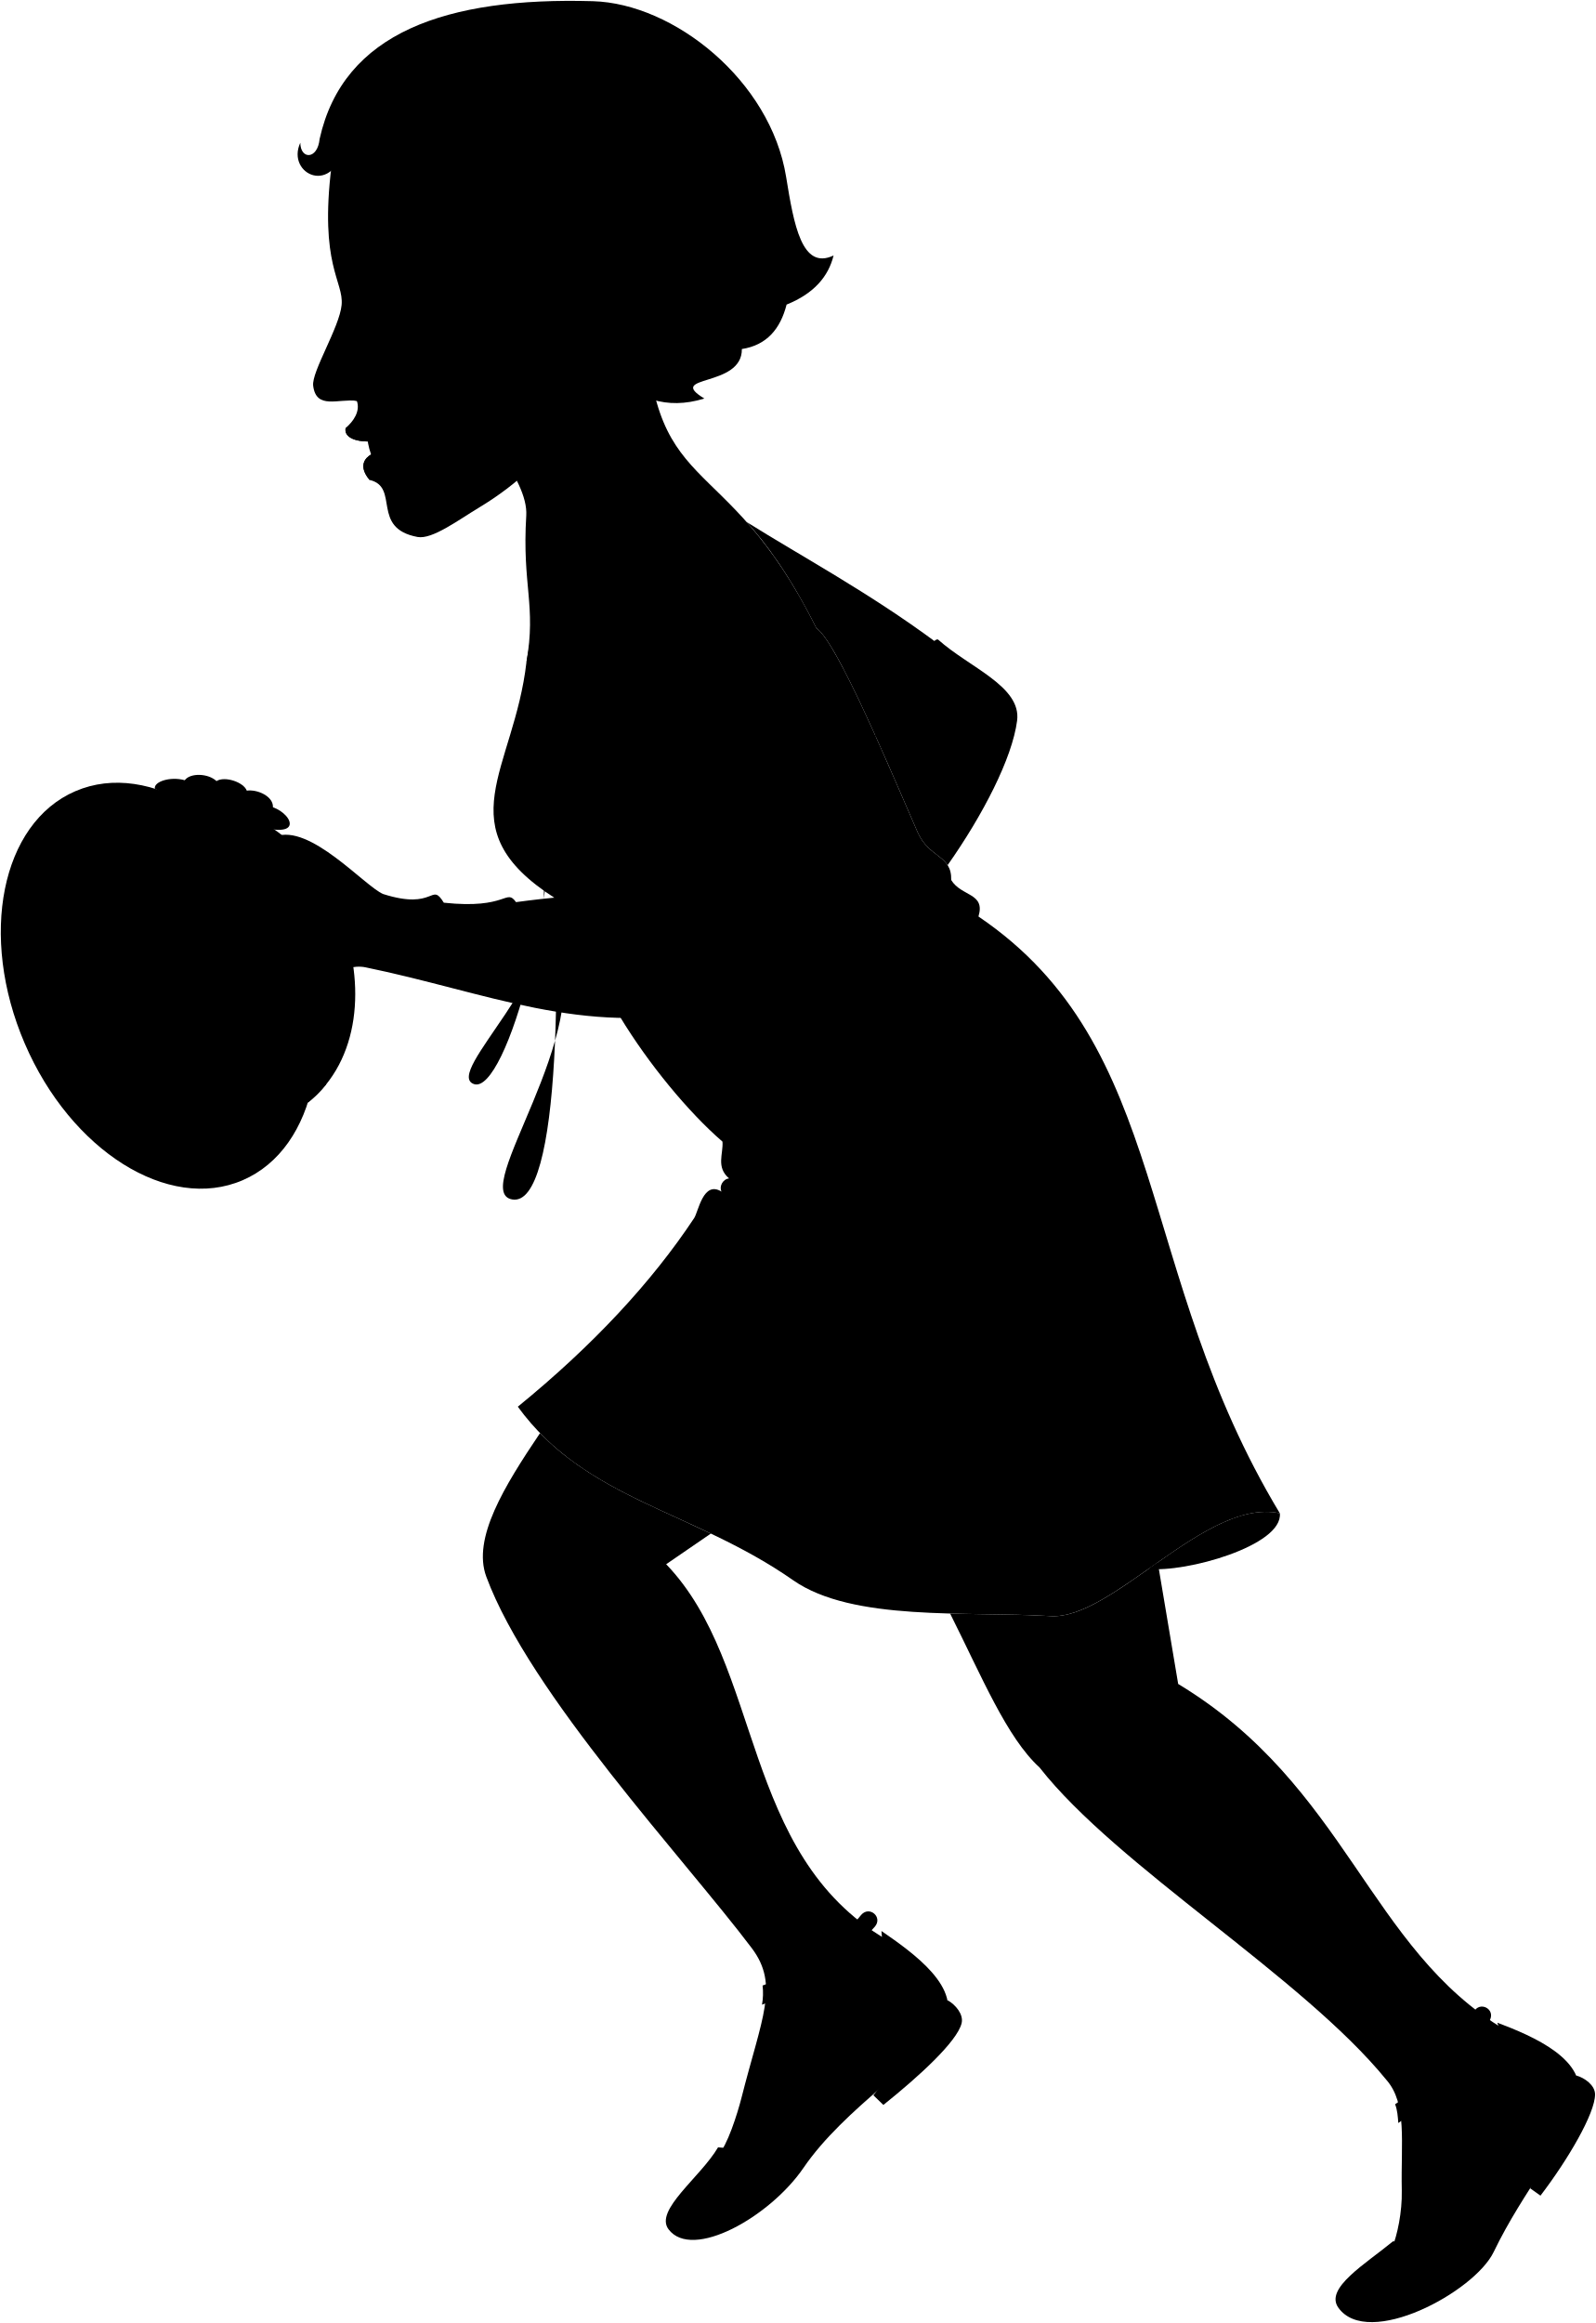
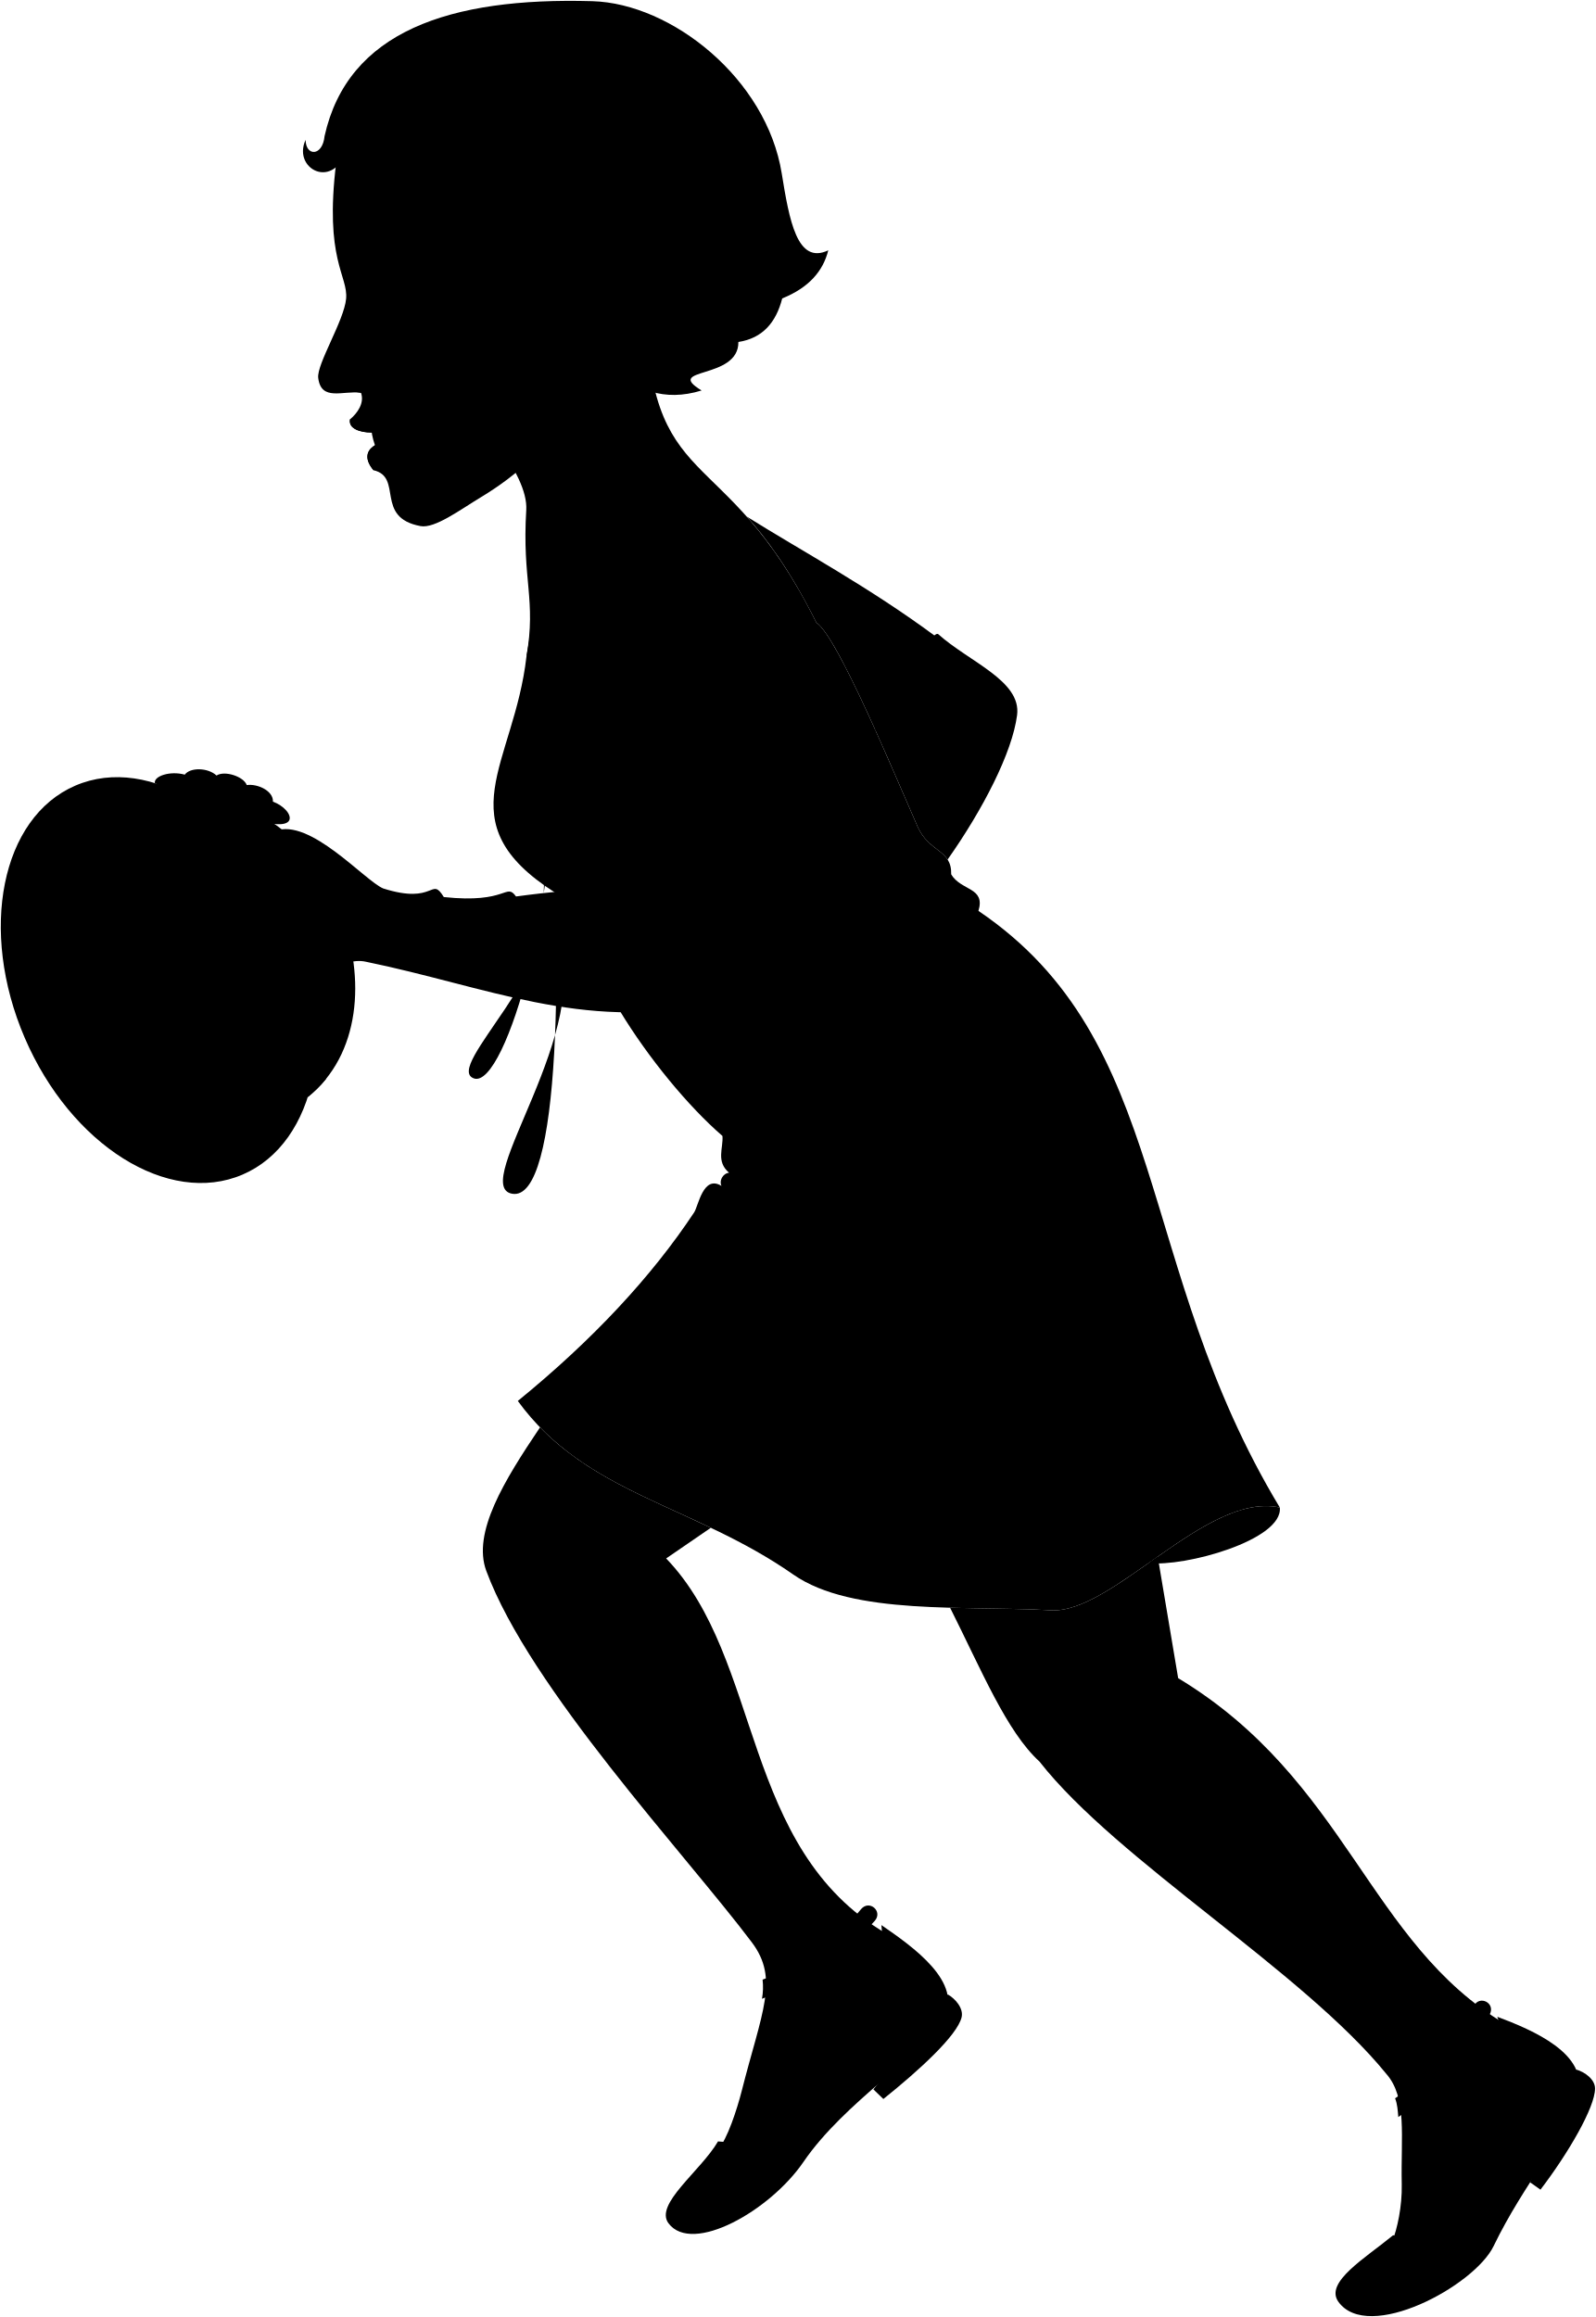
- <svg viewBox="0 0 1851.28 2694.08">
+ <svg xmlns="http://www.w3.org/2000/svg" class="presence" viewBox="0 0 1851.28 2687.86">
  <g class="hat">
-     <path class="hatLight" d="M357.14,1278.8c122.4-98.1,23.46-356.64-131.69-342.93C315.73,1023.65,361.08,1137.13,357.14,1278.8Z" />
-     <path class="hatRibbon" d="M254.57,936.48C344.34,984.2,418.45,1154.78,378,1258c-6.51,8.28-13.76,14.82-20.87,20.77L225.45,935.87A132.38,132.38,0,0,1,254.57,936.48Z" />
-     <path class="flowerPetal" d="M247.61,951.52c11.86,10.47,47,13.91,51.09,6,13,4.73,33,7.91,36.83.34,3.1-6.54-6.54-17.21-18.93-21.68.69-12.39-17.62-21-30.35-19.24-3.56-9.88-25.59-17.18-35.11-11.08-9.82-9.27-30.63-9.6-36.79-1-16.95-4.72-36.1,1.72-34.73,9.74Z" />
-     <path class="flowerPollen" d="M228.66,921.29c-2,8.38,58.86,23.21,60.9,14.82C294.26,916.79,233.36,902,228.66,921.29Z" />
-     <ellipse class="hatDark" cx="184.51" cy="1143.13" rx="169.54" ry="245.58" transform="translate(-436.51 165.82) rotate(-23.26)" />
-     <ellipse class="hatInner" cx="198.73" cy="1160.3" rx="133.67" ry="198.19" transform="translate(-442.13 172.84) rotate(-23.26)" />
+     <path class="hatLight" d="M357.14,1272.58c122.4-98.1,23.46-356.64-131.69-342.94C315.73,1017.43,361.08,1130.91,357.14,1272.58Z" />
+     <path class="hatRibbon" d="M254.57,930.26C344.34,978,418.45,1148.56,378,1251.81c-6.51,8.28-13.76,14.82-20.87,20.77L225.45,929.64A133,133,0,0,1,254.57,930.26Z" />
+     <path class="flowerPetal" d="M247.61,945.3c11.86,10.47,47,13.91,51.09,6,13,4.73,33,7.91,36.83.34,3.1-6.54-6.54-17.21-18.93-21.68.69-12.39-17.62-21-30.35-19.24-3.56-9.89-25.59-17.18-35.11-11.08-9.82-9.27-30.63-9.6-36.79-1-16.95-4.72-36.1,1.72-34.73,9.74Z" />
+     <path class="flowerPollen" d="M228.66,915.07c-2,8.38,58.86,23.21,60.9,14.82C294.26,910.57,233.36,895.75,228.66,915.07Z" />
+     <ellipse class="hatDark" cx="184.51" cy="1136.91" rx="169.54" ry="245.58" transform="translate(-434.05 165.32) rotate(-23.26)" />
+     <ellipse class="hatInner" cx="198.73" cy="1154.08" rx="133.67" ry="198.19" transform="translate(-439.67 172.33) rotate(-23.26)" />
    <g class="hatFrame">
-       <path d="M164.84,970.91c-33.14,45.31-37.71,120.71-6.63,193C194,1247,265.1,1298.79,327.64,1292.23l-2.35,4.51c-62.85,11.57-137.55-41.53-174.86-128.3-32.41-75.4-26.95-153.8,8.92-197.76Z" />
-       <path d="M132.13,1297.7c74.38-52.75,142.12-119.32,189.33-190.37l1.68,4c-37.64,69.13-104.86,139.17-180.8,196.07Z" />
-       <path d="M310.9,1085.33c-99,14.42-202.1,49.49-249.56,85.05l-3.22-14.1c67.67-41.37,155.1-65.85,251.78-72.81Z" />
-       <path d="M242,1002.47c-40-10-93.72-7.38-166.35,15.39a111.83,111.83,0,0,1,9.69-13.36c55.9-15.61,102.32-20.22,140.7-12.81A157.07,157.07,0,0,1,242,1002.47Z" />
+       <path d="M164.84,964.69c-33.14,45.31-37.71,120.71-6.63,193C194,1240.81,265.1,1292.57,327.64,1286l-2.35,4.51c-62.85,11.57-137.55-41.53-174.86-128.3-32.41-75.4-26.95-153.8,8.92-197.76Z" />
+       <path d="M132.13,1291.48c74.38-52.75,142.12-119.32,189.33-190.37l1.68,4c-37.64,69.13-104.86,139.17-180.8,196.07Z" />
+       <path d="M310.9,1079.11c-99,14.42-202.1,49.49-249.56,85.05l-3.22-14.1c67.67-41.37,155.1-65.85,251.78-72.81Z" />
+       <path d="M242,996.25c-40-10-93.72-7.38-166.35,15.39a111.83,111.83,0,0,1,9.69-13.36c55.9-15.61,102.32-20.22,140.7-12.81A157.07,157.07,0,0,1,242,996.25Z" />
    </g>
    <g class="flowerOverlapLine">
-       <path d="M316.6,936.18c-10.26-2.9-19.56-3.61-27-.07" />
-       <path d="M286.25,916.94a18.22,18.22,0,0,0-9.47,2.39" />
-       <path d="M251.14,905.86c.32,2.62.87,4.34,1.25,6.63" />
-       <path d="M214.35,904.86c6.5,1,14.55,5.26,18.47,10.72" />
-       <path d="M298.7,957.52c4.38-7-3.49-15.6-14.45-19" />
-       <path d="M228.89,922.74c-8.92-4.6-20.57-2.82-26.54.61" />
-       <path d="M255,934.33A14.2,14.2,0,0,0,243.08,948" />
+       <path d="M316.6,930c-10.26-2.9-19.56-3.61-27-.07" />
+       <path d="M286.25,910.72a18.22,18.22,0,0,0-9.47,2.39" />
+       <path d="M251.14,899.64c.32,2.62.87,4.34,1.25,6.63" />
+       <path d="M214.35,898.64c6.5,1,14.55,5.26,18.47,10.72" />
+       <path d="M298.7,951.3c4.38-7-3.49-15.6-14.45-19" />
+       <path d="M228.89,916.52c-8.92-4.61-20.57-2.82-26.54.61" />
+       <path d="M255,928.11a14.2,14.2,0,0,0-11.87,13.68" />
    </g>
  </g>
-   <path class="skirtInner" d="M1484.63,1755c-47.05-10.25-101.08,28.38-152.19,64.38C1374.12,1824.31,1488.49,1792.79,1484.63,1755Z" />
+   <path class="skirtInner" d="M1484.63,1748.81c-47.05-10.25-101.08,28.38-152.19,64.38C1374.12,1818.09,1488.49,1786.57,1484.63,1748.81Z" />
+   <path class="skirt" d="M947.06,722.38c24.43,15.81,90.09,174.72,117.27,236.31,13.58,30.8,39.85,26.27,39.08,55.68,11.78,19.4,40,14.7,31.61,42.32,224.08,151.69,180,411,349.61,692.12-85.33-18.59-193.64,123.62-265.84,119.25-97.58-5.92-229.74,6.56-298.66-41.57-116.26-81.2-240.68-93-319.45-201.3,86.92-70.85,155.35-144.4,204.58-218.8,4.87-7.35,10.45-43.92,31.73-30.63-3-5.62,1.15-14.48,8.75-15.31-15.42-13.23-6.56-28.34-7.66-42.67-39.54-34.12-85.9-90.39-118.73-144.57l-75.87-138c-127.59-81.61-47.13-148.28-32.82-273.29,38.57-238.21,157-278.44,336.4-39.52" />
+   <g class="necklaceDisplayLine">
+     <path d="M785.46,521.34C583.76,625.46,626.74,766,635.35,875.14c18.57,235.23,15.14,519.76-41.27,509.67-50.55-9,97.78-192.25,51.31-299.27" />
+     <path d="M635.35,875.14c19.78,145.15-48.5,389-85.62,375.87-36-12.71,105.4-130.8,81-214.94" />
+   </g>
+   <g class="glove">
+     <path d="M444.46,1030.63c61,19.43,55.12-14.72,70.37,10,74.39,8,71.74-17.16,83.77-.67,38.53-5.17,74.75-8.78,102.54-6.7,2.77-6.33,8.94-8.08,17.42-6.7,1.34-12.07-4.24-16.65-3.69-22.12.26-12.06,149.71-4.82,149.46,6-1,51.6-7.22,145.94-44.57,154.14-142.93,31.39-256.57-20.48-395.4-48.92-29-6.49-62.91,28.11-119.91-.39-19.68,21.71-56.32,17-50.21-11.53-10.56-5.57-12.21-19-6.11-29.18-11.53-5.43-12.21-23.75-4.07-34.6-7.46-35.29,40-59.71,75.32-76C359.41,948.44,423.19,1021.72,444.46,1030.63Z" />
+     <path d="M1064.33,958.69c10.06,22.82,27.08,26.25,34.91,38.45,40.94-58.12,75-124,80.61-167.6,5.14-39.85-55.63-61.63-91.63-94-8.33-5.34-57.59,83.1-72.93,111.15C1034.5,889.27,1052.85,932.67,1064.33,958.69Z" />
+   </g>
+   <g class="clothesOverlapLine">
+     <path d="M244.06,1040c16.79-13.94,32.29-24.64,46.14-31.21" />
+     <path d="M248.13,1074.64c11.32-15.55,30-28.53,39.72-32.18" />
+     <path d="M254.24,1103.82c5.21-9.44,19-22.42,28.33-26.48" />
+     <path d="M304.45,1115.35c-3.62-2.31-8.08-4.74-10.92-8.39" />
+   </g>
+   <g class="clothesFoldLine">
+     <path d="M1370,1650.56c-13.91,66.63-41.38,124.3-107.91,156.15" />
+     <path d="M1077.71,1424.27c-38.76,81.72-157.14,110-252.48,36.67" />
+     <path d="M837,1375.76c7.21,15.13,24,27.73,44.94,39.21" />
+     <path d="M845.74,1360.45c13.62,12.33,39,20.76,63.86,37.84" />
+     <path d="M838.08,1317.78c13.34,9.73,34.09,37.8,126,14.2" />
+     <path d="M1135,1056.69c-3.71,9-14.53,20.34-32.3,33.9" />
+     <path d="M1084.07,831.54c-20.16,15.52-41.21,24-63,26.89,28.39,8.14,62.85,3.91,101.88-9.67" />
+     <path d="M1033.83,869.75c12.14,9.33,26.65,14.94,43.87,16.27" />
+     <path d="M1108.12,906.54c-19.33-.49-36.88-2.46-49.52-8.49" />
+     <path d="M1103.41,1014.37c-36.32,53.48-86,74.14-77.36,83.9s48.11-13.44,69.34-41" />
+     <path d="M972.28,1039.55c-30.16,16.16-58,27.13-81.36,28.3" />
+     <path d="M935.49,1079.17c-28,12.83-54.58,20.43-79.16,21.38" />
+     <path d="M773.47,1064.31a215.33,215.33,0,0,0,59.43,28.3" />
+     <path d="M718.56,1026.61c12.54,23.83,47.83,51.85,85.33,72.37" />
+     <path d="M713.33,1035.31c22.64,56.6,89.15,123.81,73.58,87" />
+     <path d="M701.14,1033.31c.87,19.68,12.9,56.47,28.46,74.16" />
+     <path d="M598.6,1040c5.06,15.11,9.31,28.55,22,44.11" />
+     <path d="M590.22,1058.65c7.08,23.08,19.11,42.36,34,61.56" />
+     <path d="M514.83,1040.68c6.36,23.75,16.69,40.41,28.7,54.06" />
+     <path d="M499.66,1042.38c5.5,19.6,11.56,34.59,18.39,43.16" />
+   </g>
+   <path class="teeth" d="M430.73,498.19c45.79-5.11,60.43,11.92,6.4,23.56A77.13,77.13,0,0,1,430.73,498.19Z" />
+   <g class="eye">
+     <circle class="sclera" cx="444.09" cy="334.31" r="37.75" />
+     <path class="irisDarkBrown" d="M429.57,359.56c-2.43.3-9.47-8.78-10.95-20.87s3.15-22.6,5.59-22.9A124.93,124.93,0,0,1,429.57,359.56Z" />
+     <path class="pupil" d="M422.58,346.84c-1.94.24-3.38-3.45-4-8.15s-.07-8.63,1.88-8.87A66.9,66.9,0,0,1,422.58,346.84Z" />
+   </g>
+   <g class="skinEastAsian">
+     <path d="M1028.38,2243.24c-169.81-99.35-142.71-317.94-255.62-435.36l51.83-35.56c-73-34.82-143.38-60.18-198.13-116.53-41.5,61.65-78.82,122.11-62.35,166.54,50.59,136.39,230.36,327.77,308,430.85,32.26,42.83,11.44,81-11.87,173.07-4.9,19.33-16.92,56.84-27,66.29C835.52,2614.38,1182.41,2307.56,1028.38,2243.24Z" />
+     <path d="M1746.12,2348c-159-94.57-183.36-282.82-379.43-401.25l-23.71-141c-45.41,31.86-89.07,64.42-124.19,62.29-35.84-2.17-76.35-1.87-116.67-3,36.77,73.22,65.68,143.78,103.7,178.49,89.9,114.83,305.31,243,402.33,362.28,24.42,27.81,16.72,72.3,17.91,128.22.54,25.51-5.24,51.94-11.23,66.72C1688.26,2756.55,1877,2400.31,1746.12,2348Z" />
+     <path d="M484.39,420.05C553.69,479,613,549.76,610.47,591.59c-5,81.5,11.81,103.87.19,170.31,27.73-45.3,13.87-153.45,112.78-185.8,93.66-30.64,138.65,89.66,223.62,146.28-108.91-219-195-140.67-198.84-378.35" />
+     <path d="M686,794.22c-51.54-69.23-39.9-188,44.9-207,79.37-17.87,184.28,139.69,122.73,220.76,4.8,76.1,8.17,147.59,6.24,202.06-19.07,6.9-134.63,2.53-140.68-5.49C702.61,931.29,702.91,864,686,794.22Z" />
+     <path d="M1016.24,848.76c30.54-35.36,60.55-79.71,69.4-110.28C1008.09,681,930,639.18,866.07,599.17c21.74,23.66,50.19,61.71,81,123.21C961.34,731.62,989.7,789.75,1016.24,848.76Z" />
+     <path d="M658.73,473.68c-17.32,41.11-58.25,77.45-100.5,102.89-24.07,14.5-53.8,36.85-70.44,33.74-53.55-10-19.88-56.88-54.55-64.83-20.81-25.1,9.08-36.09,29.52-34.93A60.81,60.81,0,0,0,458.9,502c-7.81-.53-20.57-.24-28.38-.26-11.91,0-26.62-4.1-24.5-15.26,8.74-7.32,17-19.09,12.73-30.86-20.92-2.78-46.24,10.35-49.62-17.23-1.94-15.81,30-66.39,32.36-91.75C404,319.69,376.05,301.47,390,188.55,371.47,37.22,659.13,360.36,666.58,421.12M424.86,354.18c8.53-2.62,26.05-11.88,37.78-15.53-11.61-7-30.26-11.11-42.71-15.33C417.16,332.15,419.35,348,424.86,354.18Z" />
+   </g>
+   <g class="skinOverlapLine">
+     <path d="M849.54,724.79a423.08,423.08,0,0,1,4.11,83.15" />
+     <path d="M672,748c5.84,26.1,13,32.79,14,46.21" />
+     <path class="skinFoldLine" d="M772.76,1807.88c-6.62,3.92-16.19,9.36-26.46,10.1" />
+   </g>
  <g class="soleLightTan">
-     <path d="M1828.34,2407c10,2.77,21.94,11.39,21.94,22,0,21.89-31.16,75.27-63.32,117.38l-12-8.53Z" />
-     <path d="M1099.46,2319.89c9,5.1,18.55,16.33,16,26.63-5.28,21.23-49.38,61.54-90.74,94.66L1013.16,2430Z" />
+     <path d="M1828.34,2400.78c10,2.77,21.94,11.38,21.94,22,0,21.89-31.16,75.27-63.32,117.38l-12-8.53Z" />
+     <path d="M1099.46,2313.67c9,5.1,18.55,16.33,16,26.63-5.28,21.23-49.38,61.54-90.74,94.66l-11.56-11.16Z" />
  </g>
  <g class="shoe">
-     <path d="M1736.9,2345.8c14.44,40.52,31.43,125.27,32.45,174.84-17.2,27.29-36,58.37-49.37,85.56-37.38,5.06-72.43,3.33-103.88-7-32,26.38-79.75,54.44-63.63,77.09,34.32,48.22,157.79-18.12,180.17-64.5,35.54-73.64,82.8-124,97.55-175.91C1843.52,2389,1778,2361.26,1736.9,2345.8Z" />
-     <path d="M1022.46,2239.46c4.25,42.8.32,124.15-10.63,172.51-23.27,22.34-48.17,45.36-73.53,72.14-34.51,7.28-72.53,9.75-105.36,6.26-20.33,34.67-74.16,72.86-57.42,95.06,27.5,36.46,117.58-14.35,156.44-71.15,48.37-70.68,137.64-122.8,162.33-165.92C1118.53,2306.05,1058.57,2264.35,1022.46,2239.46Z" />
+     <path d="M1736.9,2339.58c14.44,40.52,31.43,125.27,32.45,174.84-17.2,27.29-36,58.37-49.37,85.56-37.38,5.06-72.43,3.33-103.88-7-32,26.38-79.75,54.44-63.63,77.09,34.32,48.22,157.79-18.12,180.17-64.5,35.54-73.64,82.8-124,97.55-175.91C1843.52,2382.75,1778,2355,1736.9,2339.58Z" />
+     <path d="M1022.46,2233.24c4.25,42.8.32,124.15-10.63,172.51-23.27,22.34-48.17,45.36-73.53,72.14-34.51,7.28-72.53,9.75-105.36,6.26-20.33,34.67-74.16,72.86-57.42,95.06,27.5,36.46,117.58-14.35,156.44-71.15,48.37-70.68,137.64-122.8,162.33-165.92C1118.53,2299.83,1058.57,2258.13,1022.46,2233.24Z" />
  </g>
  <g class="shoeStrap">
-     <path d="M1618.35,2440.39c26.3-17,74.19-68.79,91.29-107.1,6.71-13,25.3-3.45,18.59,9.58-23.77,45.21-63.25,89.24-106.17,119.28C1621.42,2454.55,1621.05,2447.33,1618.35,2440.39Z" />
-     <path d="M884.61,2302.7c29.61-10.15,88.57-48.89,114.4-81.95,9.66-11,25.39,2.75,15.74,13.78-34,38.15-81.92,71.61-130.82,90.43A77.15,77.15,0,0,0,884.61,2302.7Z" />
+     <path d="M1618.35,2434.17c26.3-17,74.19-68.79,91.29-107.1,6.71-13,25.3-3.45,18.59,9.58-23.77,45.21-63.25,89.24-106.17,119.28C1621.42,2448.33,1621.05,2441.11,1618.35,2434.17Z" />
+     <path d="M884.61,2296.48c29.61-10.15,88.57-48.89,114.4-81.95,9.66-11,25.39,2.75,15.74,13.77-34,38.16-81.92,71.62-130.82,90.44A77.15,77.15,0,0,0,884.61,2296.48Z" />
  </g>
-   <path class="skirt" d="M947.06,728.6c24.43,15.81,90.09,174.72,117.27,236.31,13.58,30.8,39.85,26.27,39.08,55.68,11.78,19.4,40,14.7,31.61,42.32,224.08,151.69,180,411,349.61,692.12-85.33-18.59-193.64,123.62-265.84,119.25-97.58-5.92-229.74,6.56-298.66-41.57-116.26-81.2-240.68-93-319.45-201.3C687.6,1560.56,756,1487,805.26,1412.61c4.87-7.35,10.45-43.92,31.73-30.63-3-5.62,1.15-14.48,8.75-15.31-15.42-13.23-6.56-28.34-7.66-42.67-39.54-34.12-85.9-90.39-118.73-144.57l-75.87-138c-127.59-81.61-47.13-148.28-32.82-273.29,38.57-238.21,157-278.44,336.4-39.52" />
-   <g class="necklaceDisplayLine">
-     <path d="M785.46,527.56c-201.7,104.13-158.72,244.7-150.11,353.8,18.57,235.23,15.14,519.76-41.27,509.67-50.55-9,97.78-192.25,51.31-299.27" />
-     <path d="M635.35,881.36c19.78,145.15-48.5,389-85.62,375.87-36-12.71,105.4-130.8,81-214.94" />
+   <g class="lipFemaleMedium">
+     <path d="M462.76,510.55c-10.92,13.63-16.73,24.74-29.52,34.93C412.43,520.38,442.32,509.39,462.76,510.55Z" />
+     <path d="M430.52,501.74c-11.91,0-26.62-4.1-24.5-15.26,16.78,1.41,29.89,12.33,52.88,15.52C451.09,501.47,438.33,501.76,430.52,501.74Z" />
  </g>
-   <g class="glove">
-     <path d="M444.46,1036.85c61,19.43,55.12-14.72,70.37,10.05,74.39,8,71.74-17.16,83.77-.67,38.53-5.17,74.75-8.78,102.54-6.7,2.77-6.33,8.94-8.08,17.42-6.7,1.34-12.07-4.24-16.65-3.69-22.12.26-12.06,149.71-4.82,149.46,6-1,51.6-7.22,145.94-44.57,154.14-142.93,31.39-256.57-20.48-395.4-48.92-29-6.49-62.91,28.11-119.91-.39-19.68,21.71-56.32,17-50.21-11.53-10.56-5.57-12.21-19-6.11-29.18-11.53-5.43-12.21-23.75-4.07-34.6-7.46-35.29,40-59.71,75.32-76C359.41,954.66,423.19,1027.94,444.46,1036.85Z" />
-     <path d="M1064.33,964.91c10.06,22.82,27.08,26.25,34.91,38.45,40.94-58.12,75-124.05,80.61-167.6,5.14-39.85-55.63-61.63-91.63-94-8.33-5.34-57.59,83.1-72.93,111.15C1034.5,895.49,1052.85,938.89,1064.33,964.91Z" />
+   <path class="cheekLine" d="M428.34,418.8c1.27,50.65,17.34,47.31,40.53,104.89" />
+   <path class="noseLine" d="M399.69,452.18c7.52-.83,20.75,7.82,33.69,1" />
+   <g class="eyeLidLine">
+     <path d="M419.93,323.32c-10.35-5.34-10-8.32-8.75-17.57" />
+     <path d="M424.86,354.18c-5.27,1.85-5.47,8.26.1,15" />
  </g>
-   <g class="clothesOverlapLine">
-     <path d="M244.06,1046.26c16.79-13.94,32.29-24.64,46.14-31.21" />
-     <path d="M248.13,1080.86c11.32-15.55,30-28.53,39.72-32.18" />
-     <path d="M254.24,1110c5.21-9.44,19-22.42,28.33-26.47" />
-     <path d="M304.45,1121.57c-3.62-2.31-8.08-4.74-10.92-8.39" />
-   </g>
-   <g class="clothesFoldLine">
-     <path d="M1370,1656.78c-13.91,66.63-41.38,124.3-107.91,156.15" />
-     <path d="M1077.71,1430.49c-38.76,81.72-157.14,110-252.48,36.67" />
-     <path d="M837,1382c7.21,15.13,24,27.73,44.94,39.21" />
-     <path d="M845.74,1366.67c13.62,12.33,39,20.76,63.86,37.84" />
-     <path d="M838.08,1324c13.34,9.73,34.09,37.8,126,14.21" />
-     <path d="M1135,1062.91c-3.71,9-14.53,20.34-32.3,33.9" />
-     <path d="M1084.07,837.76c-20.16,15.52-41.21,24-63,26.89,28.39,8.14,62.85,3.91,101.88-9.67" />
-     <path d="M1033.83,876c12.14,9.33,26.65,14.94,43.87,16.27" />
-     <path d="M1108.12,912.76c-19.33-.49-36.88-2.46-49.52-8.49" />
-     <path d="M1103.41,1020.59c-36.32,53.48-86,74.14-77.36,83.91s48.11-13.45,69.34-41" />
-     <path d="M972.28,1045.77c-30.16,16.16-58,27.13-81.36,28.3" />
-     <path d="M935.49,1085.39c-28,12.83-54.58,20.43-79.16,21.38" />
-     <path d="M773.47,1070.53a215.66,215.66,0,0,0,59.43,28.31" />
-     <path d="M718.56,1032.83c12.54,23.84,47.83,51.85,85.33,72.37" />
-     <path d="M713.33,1041.53c22.64,56.6,89.15,123.81,73.58,87" />
-     <path d="M701.14,1039.53c.87,19.68,12.9,56.48,28.46,74.16" />
-     <path d="M598.6,1046.23c5.06,15.11,9.31,28.55,22,44.11" />
-     <path d="M590.22,1064.87c7.08,23.09,19.11,42.36,34,61.56" />
-     <path d="M514.83,1046.9c6.36,23.75,16.69,40.41,28.7,54.06" />
-     <path d="M499.66,1048.6c5.5,19.6,11.56,34.59,18.39,43.16" />
-   </g>
-   <path class="teeth" d="M426.13,508.34c46.73-5.22,61.66,12.16,6.53,24A78.36,78.36,0,0,1,426.13,508.34Z" />
-   <g class="eye">
-     <circle class="sclera" cx="439.76" cy="341.11" r="38.52" />
-     <path class="irisDarkBrown" d="M425,366.88c-2.48.3-9.66-9-11.18-21.3s3.22-23.06,5.7-23.37A127.7,127.7,0,0,1,425,366.88Z" />
-     <path class="pupil" d="M417.82,353.9c-2,.24-3.46-3.52-4.05-8.32s-.07-8.81,1.92-9.05A68.75,68.75,0,0,1,417.82,353.9Z" />
-   </g>
-   <g class="skinEastAsian">
-     <path d="M1028.38,2249.46c-169.81-99.35-142.71-317.94-255.62-435.36l51.83-35.55c-73-34.83-143.38-60.19-198.13-116.54-41.5,61.65-78.82,122.11-62.35,166.54,50.59,136.39,230.36,327.77,308,430.85,32.26,42.83,11.44,81-11.87,173.07-4.9,19.33-16.92,56.85-27,66.29C835.52,2620.6,1182.41,2313.78,1028.38,2249.46Z" />
-     <path d="M1746.12,2354.2c-159-94.57-183.36-282.82-379.43-401.25L1343,1812c-45.41,31.86-89.07,64.42-124.19,62.29-35.84-2.17-76.35-1.87-116.67-3,36.77,73.22,65.68,143.78,103.7,178.49,89.9,114.83,305.31,243,402.33,362.28,24.42,27.81,16.72,72.3,17.91,128.22.54,25.51-5.24,51.94-11.23,66.72C1688.26,2762.77,1877,2406.53,1746.12,2354.2Z" />
-     <path d="M484.39,426.27C553.69,485.25,613,556,610.47,597.81c-5,81.5,11.81,103.87.19,170.31,27.73-45.3,13.87-153.45,112.78-185.8C817.1,551.68,862.09,672,947.06,728.6c-108.91-219-195-140.67-198.84-378.35" />
-     <path d="M686,800.44c-51.54-69.23-39.9-188,44.9-207,79.37-17.87,184.28,139.69,122.73,220.76,4.8,76.1,8.17,147.59,6.24,202.06-19.07,6.9-134.63,2.53-140.68-5.49C702.61,937.51,702.91,870.17,686,800.44Z" />
-     <path d="M1016.24,855c30.54-35.36,60.55-79.71,69.4-110.28C1008.09,687.25,930,645.41,866.07,605.39c21.74,23.66,50.19,61.71,81,123.21C961.34,737.84,989.7,796,1016.24,855Z" />
-     <path d="M658.78,483.32c-17.67,41.95-59.44,79-102.55,105-24.56,14.79-54.9,37.59-71.88,34.43-54.63-10.2-20.28-58-55.65-66.15C407.46,531,438,519.76,458.82,520.94a62.12,62.12,0,0,0-3.95-8.72c-8-.53-21-.24-28.95-.26-12.16,0-27.17-4.19-25-15.57,8.92-7.47,17.35-19.48,13-31.49-21.35-2.84-47.19,10.56-50.64-17.58-2-16.14,30.57-67.75,33-93.63,2.61-27.49-26-46.09-11.71-161.31C365.66,38,659.19,367.69,666.79,429.7M420.14,361.39c8.71-2.68,26.58-12.13,38.55-15.85-11.84-7.1-30.88-11.34-43.58-15.64C412.29,338.91,414.51,355.09,420.14,361.39Z" />
-   </g>
-   <g class="skinOverlapLine">
-     <path d="M849.54,731a423.12,423.12,0,0,1,4.11,83.15" />
-     <path d="M672,754.23c5.84,26.1,13,32.79,14,46.21" />
-     <path class="skinFoldLine" d="M772.76,1814.1c-6.62,3.92-16.19,9.37-26.46,10.1" />
-   </g>
-   <g class="head50__edited">
-     <g class="lipFemaleMedium">
-       <path d="M458.82,520.94c-11.15,13.92-17.08,25.26-30.12,35.66C407.46,531,438,519.76,458.82,520.94Z" />
-       <path d="M425.92,512c-12.16,0-27.17-4.19-25-15.57,17.12,1.44,30.5,12.58,53.95,15.83C446.9,511.69,433.88,512,425.92,512Z" />
-     </g>
-     <path class="cheekLine" d="M423.69,427.33c1.3,51.68,17.69,48.27,41.36,107" />
-     <path class="noseLine" d="M394.45,461.39c7.68-.85,21.19,8,34.38,1.06" />
-     <g class="eyeLidLine">
-       <path d="M415.11,329.9c-10.56-5.45-10.22-8.49-8.93-17.93" />
-       <path d="M420.14,361.39c-5.38,1.88-5.58,8.43.11,15.31" />
-     </g>
-     <path class="eyeCornerLine" d="M458.69,345.54a27.93,27.93,0,0,0,12.72,1.18" />
-     <path class="eyeCreaseLine" d="M444.82,331.11c-8.8-4.52-29.38-9.89-39.46-13.57" />
-     <path class="eyebrowBlack" d="M392.29,283.08c13.65,24.77,49.46-4.64,83.79,18.17C443.21,266.09,416.27,287.32,392.29,283.08Z" />
-     <path class="hairBlack" d="M399.87,165.4c-11.17,64-68.47,36.86-51.52.15.2,19.72,20.06,19.76,22.42-4.43C398.31,37.26,518.43-3.46,687.76,1.38c94,2.69,206.07,92,224.15,203.77,9,55.52,18.2,108.61,55.05,91.15-6,24.36-22.61,44.05-54.51,56.95-7.25,28.39-23.17,47.12-51.89,51.54.63,45.22-89.38,29.58-43.51,57.41-44.66,13.74-78.84-.51-107.7-28.92-36.35,15-65.49-5.56-76.68-32-15.33,41-74.35,24.42-61.82-10.8,22.7,30.78,53.26-20.51.66-72.08-61.41-21.45-96.46-42.59-90.4-97.67-21.78,17.92-45.21,9-52-12,20.36,10.05,26.44-11.17,17.3-20C432.46,175.37,413.46,193.44,399.87,165.4Z" />
-   </g>
+   <path class="eyeCornerLine" d="M462.64,338.65a27.4,27.4,0,0,0,12.47,1.16" />
+   <path class="eyeCreaseLine" d="M449.05,324.5c-8.62-4.42-28.79-9.68-38.68-13.29" />
+   <path class="eyebrowBlack" d="M397.56,277.43c13.39,24.28,48.47-4.54,82.12,17.81C447.47,260.79,421.07,281.6,397.56,277.43Z" />
+   <path class="hairBlack" d="M405,162.11c-10.95,62.68-67.1,36.12-50.5.15.2,19.32,19.66,19.37,22-4.34,27-121.38,144.7-161.3,310.65-156.55,92.12,2.64,202,90.15,219.66,199.7,8.8,54.41,17.84,106.44,54,89.32-5.93,23.88-22.17,43.17-53.42,55.81-7.12,27.83-22.71,46.18-50.86,50.52.62,44.31-87.59,29-42.64,56.26-43.77,13.46-77.26-.5-105.55-28.34-35.62,14.67-64.17-5.45-75.14-31.33-15,40.2-72.87,23.94-60.59-10.58,22.25,30.16,52.2-20.1.65-70.63-60.18-21-94.53-41.75-88.59-95.73-21.35,17.57-44.31,8.83-51-11.76,19.95,9.84,25.91-11,16.95-19.58C436.93,171.89,418.31,189.59,405,162.11Z" />
</svg>
